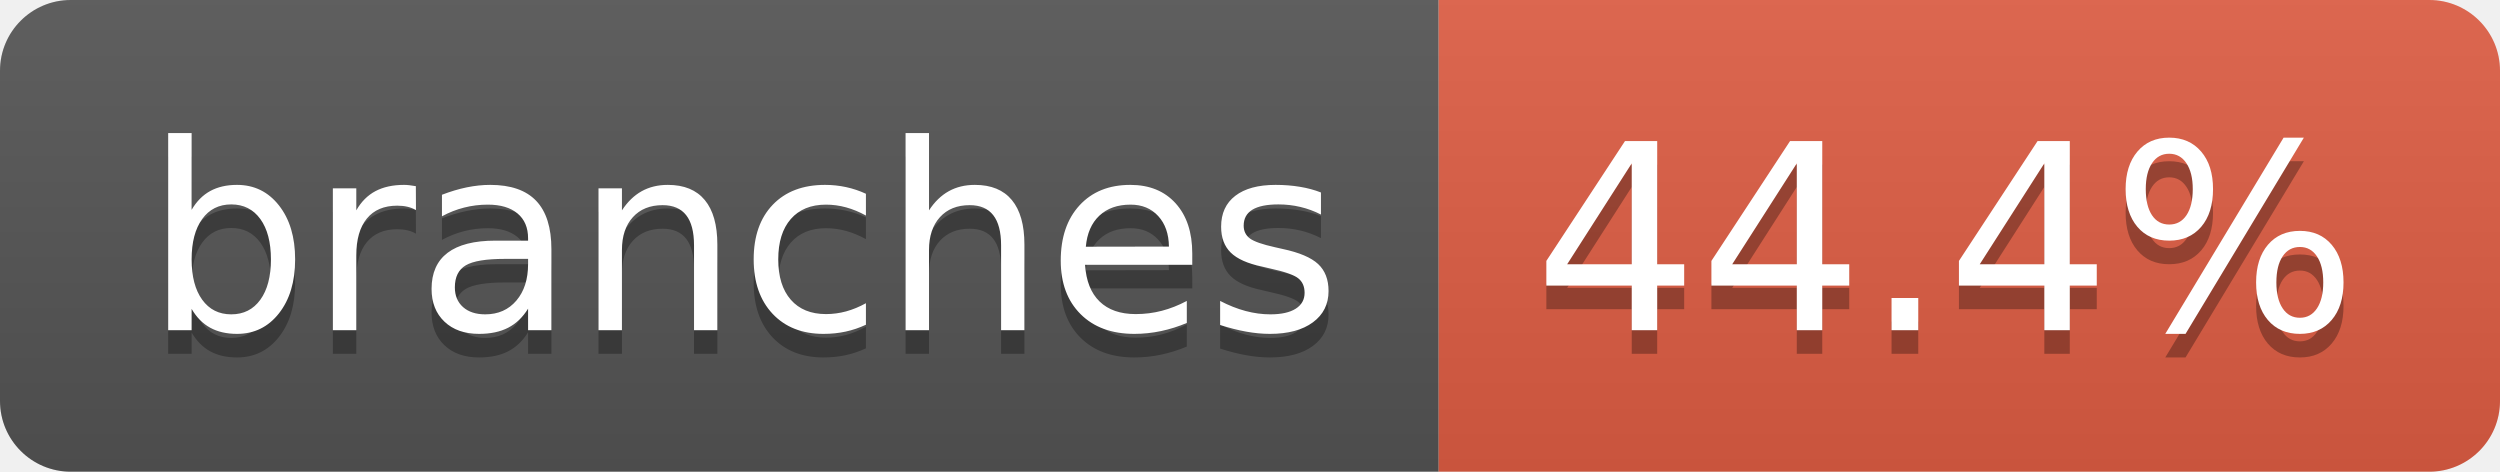
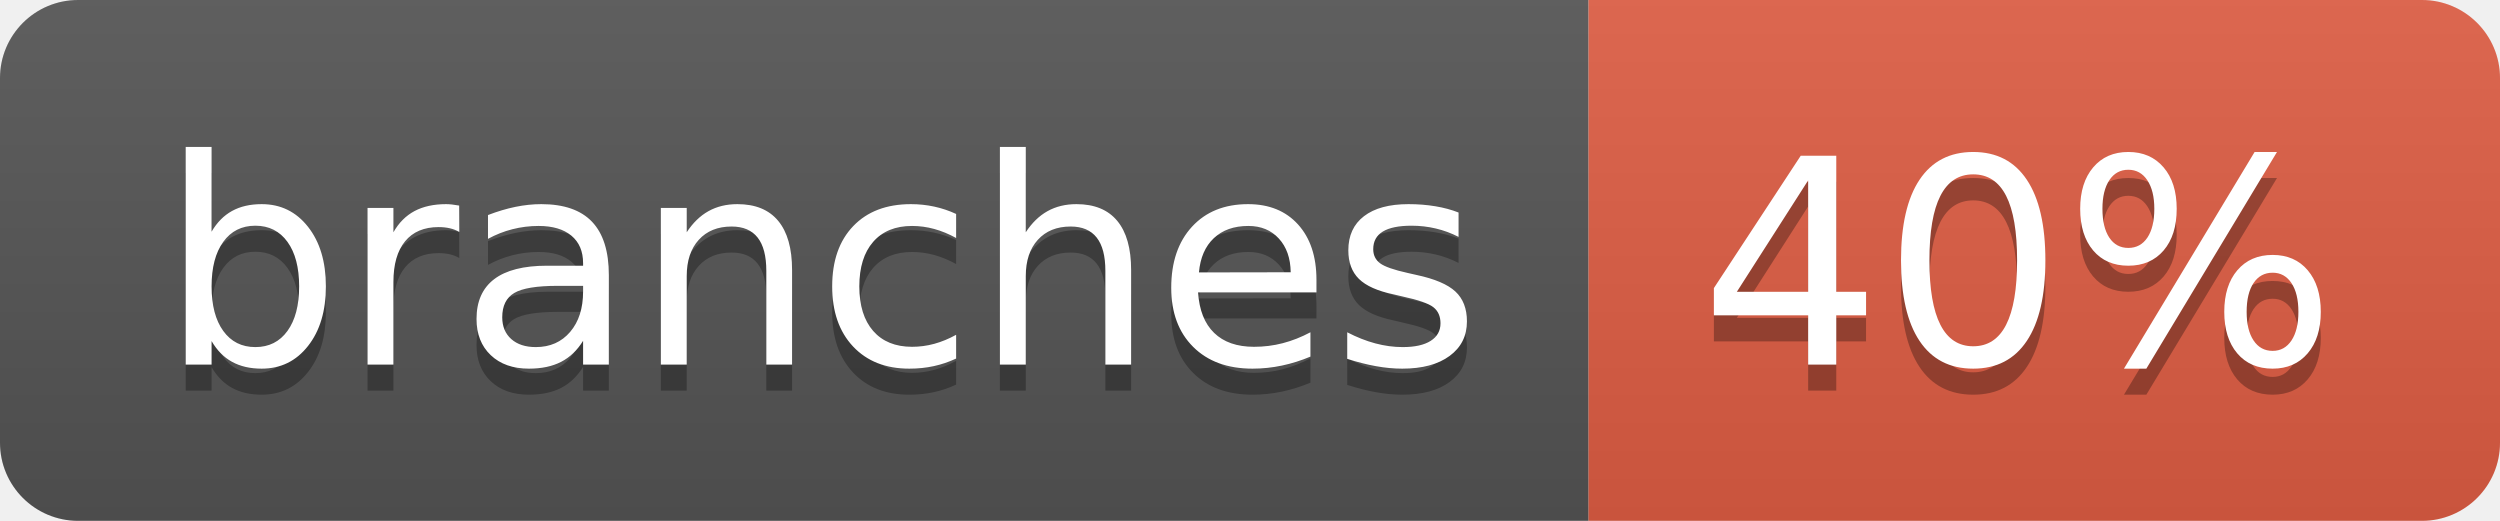
- <svg xmlns="http://www.w3.org/2000/svg" width="106" height="20" role="img" aria-label="branches: 44.4%">
+ <svg xmlns="http://www.w3.org/2000/svg" width="96" height="20" role="img" aria-label="branches: 40%">
  <linearGradient id="s" x2="0" y2="100%">
    <stop offset="0" stop-color="#bbb" stop-opacity=".1" />
    <stop offset="1" stop-opacity=".1" />
  </linearGradient>
  <clipPath id="r">
-     <rect width="106" height="20" rx="3" fill="#fff" />
+     <rect width="96" height="20" rx="3" fill="#fff" />
  </clipPath>
  <g clip-path="url(#r)">
    <rect width="61" height="20" fill="#555" />
-     <rect x="61" width="45" height="20" fill="#e05d44" />
-     <rect width="106" height="20" fill="url(#s)" />
+     <rect x="61" width="35" height="20" fill="#e05d44" />
+     <rect width="96" height="20" fill="url(#s)" />
  </g>
  <g fill="#fff" text-anchor="middle" font-family="Verdana,Geneva,DejaVu Sans,sans-serif" text-rendering="geometricPrecision" font-size="110">
    <text aria-hidden="true" x="315" y="150" fill="#010101" fill-opacity=".3" transform="scale(.1)" textLength="507">branches</text>
    <text x="315" y="140" transform="scale(.1)" fill="#fff" textLength="507">branches</text>
-     <text aria-hidden="true" x="825" y="150" fill="#010101" fill-opacity=".3" transform="scale(.1)" textLength="350">44.4%</text>
-     <text x="825" y="140" transform="scale(.1)" fill="#fff" textLength="350">44.4%</text>
+     <text aria-hidden="true" x="775" y="150" fill="#010101" fill-opacity=".3" transform="scale(.1)" textLength="245">40%</text>
+     <text x="775" y="140" transform="scale(.1)" fill="#fff" textLength="245">40%</text>
  </g>
</svg>
